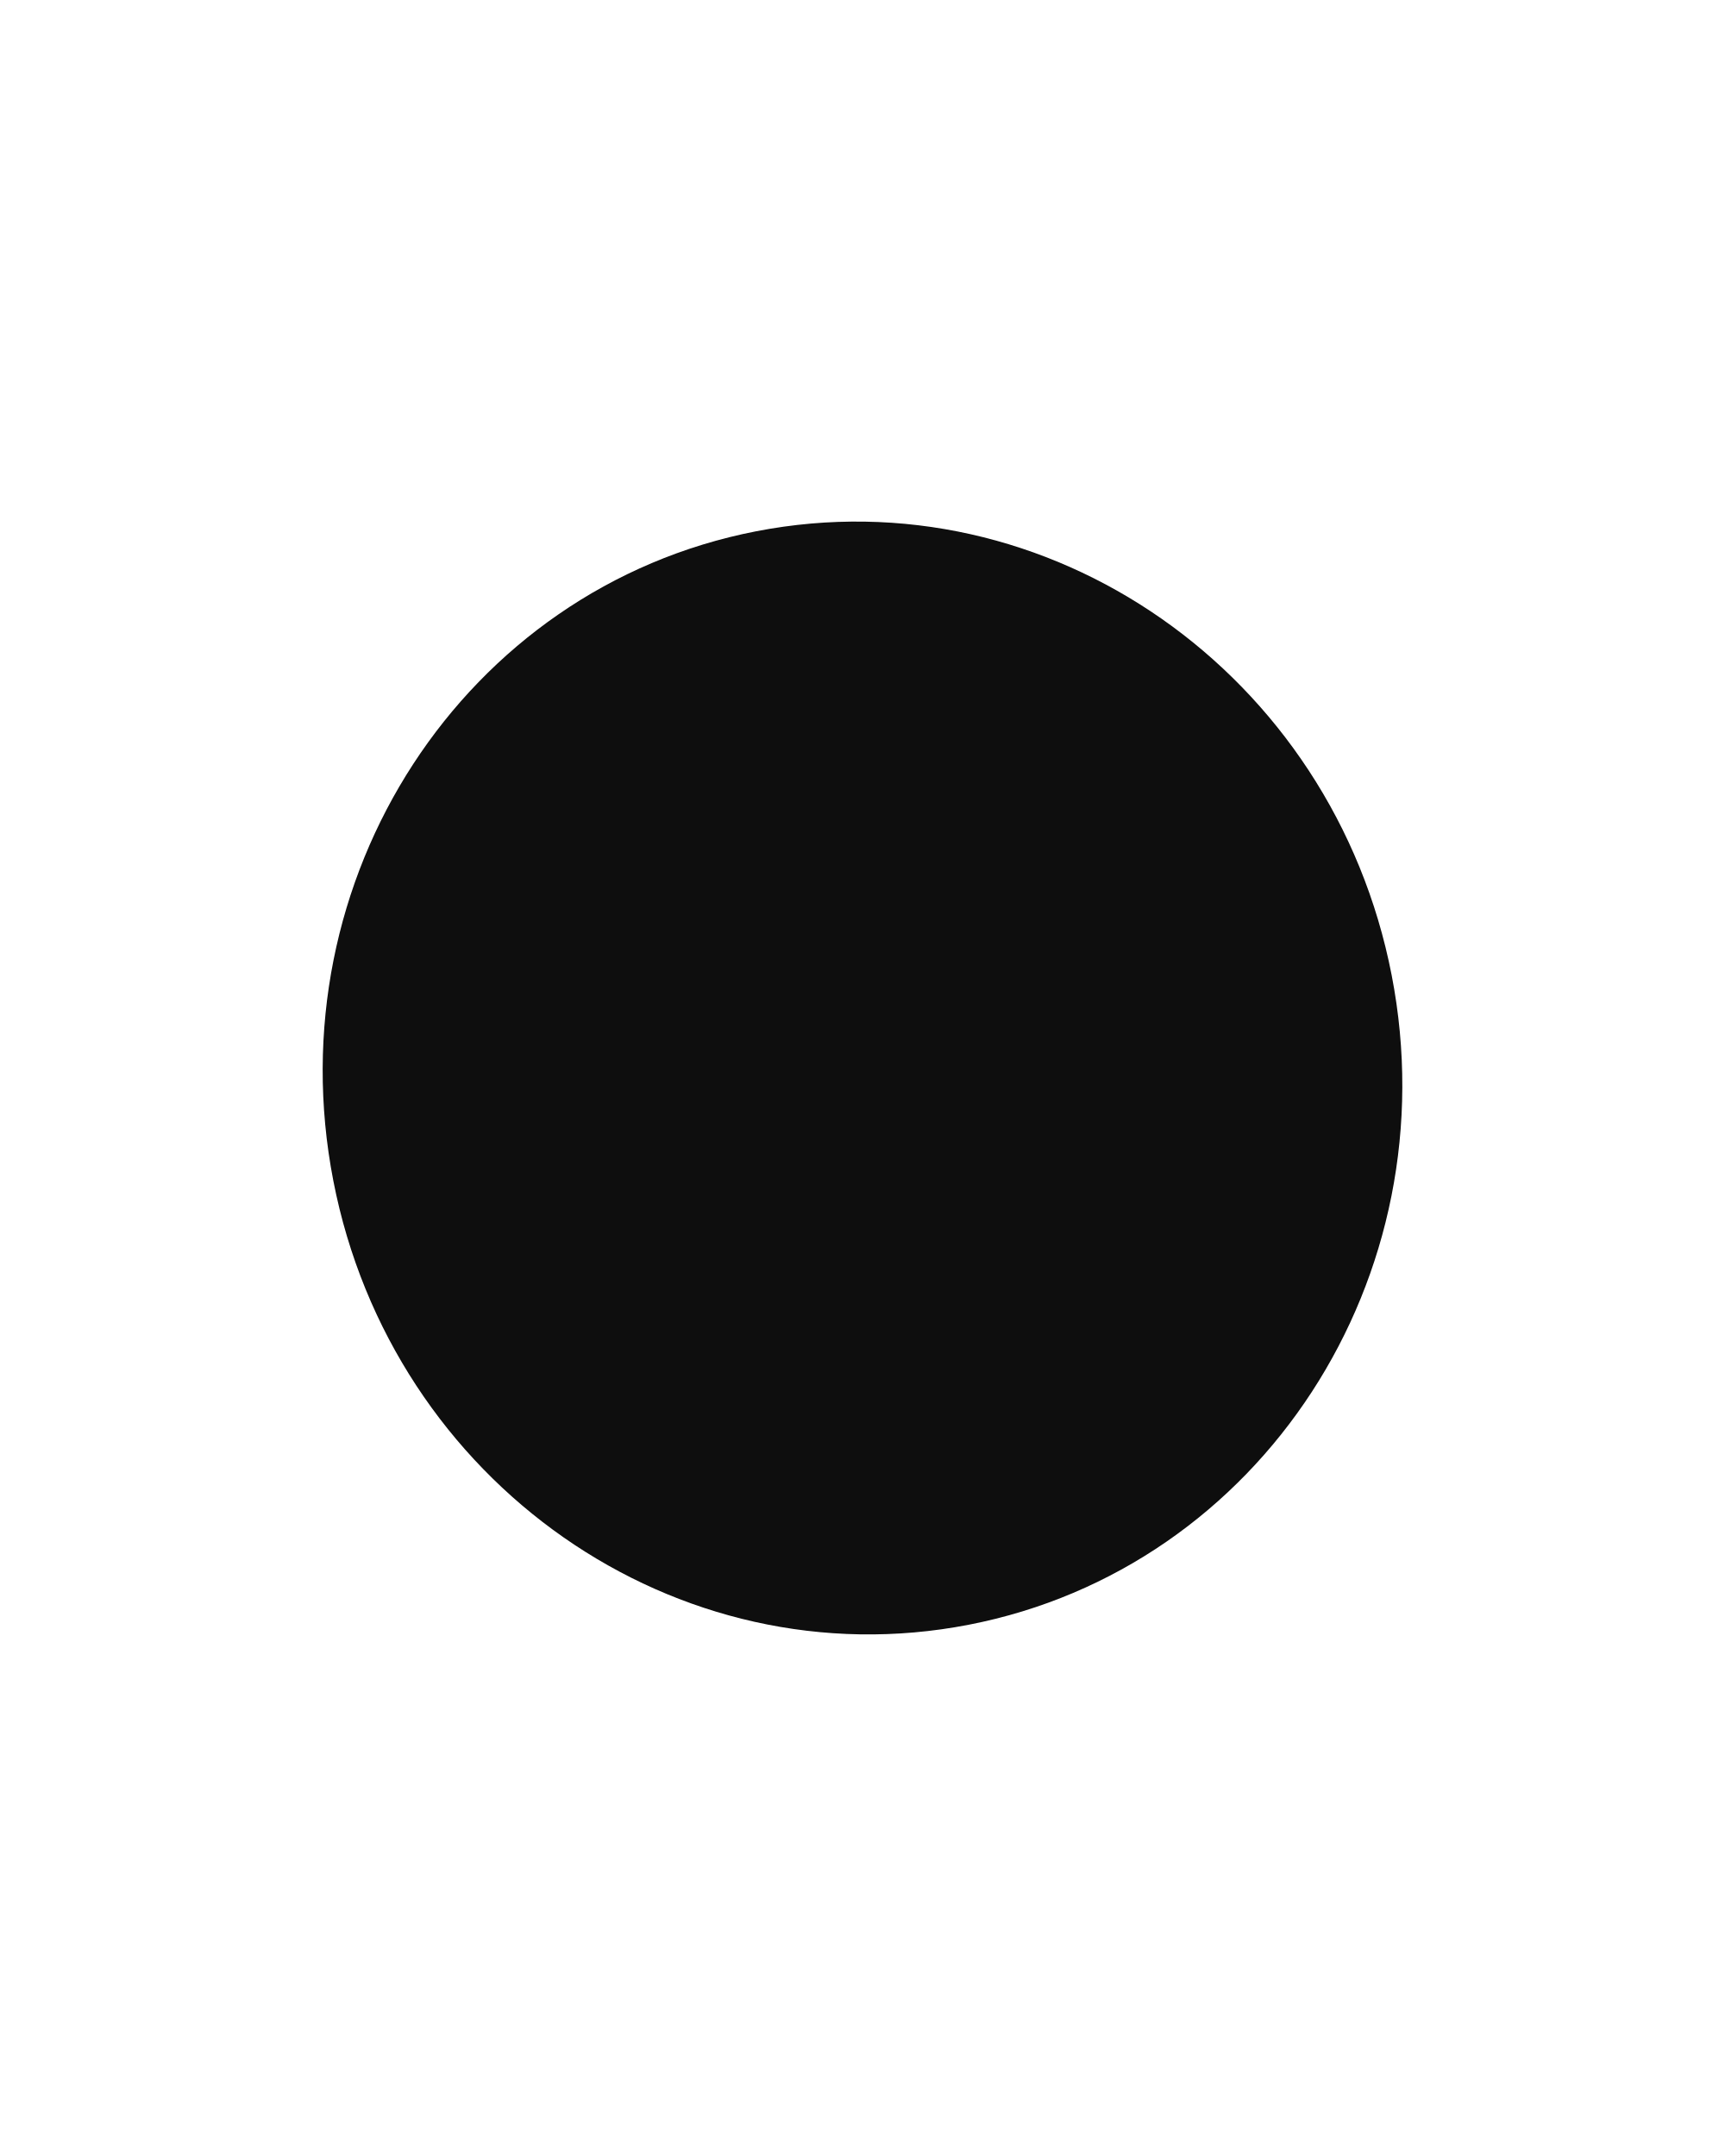
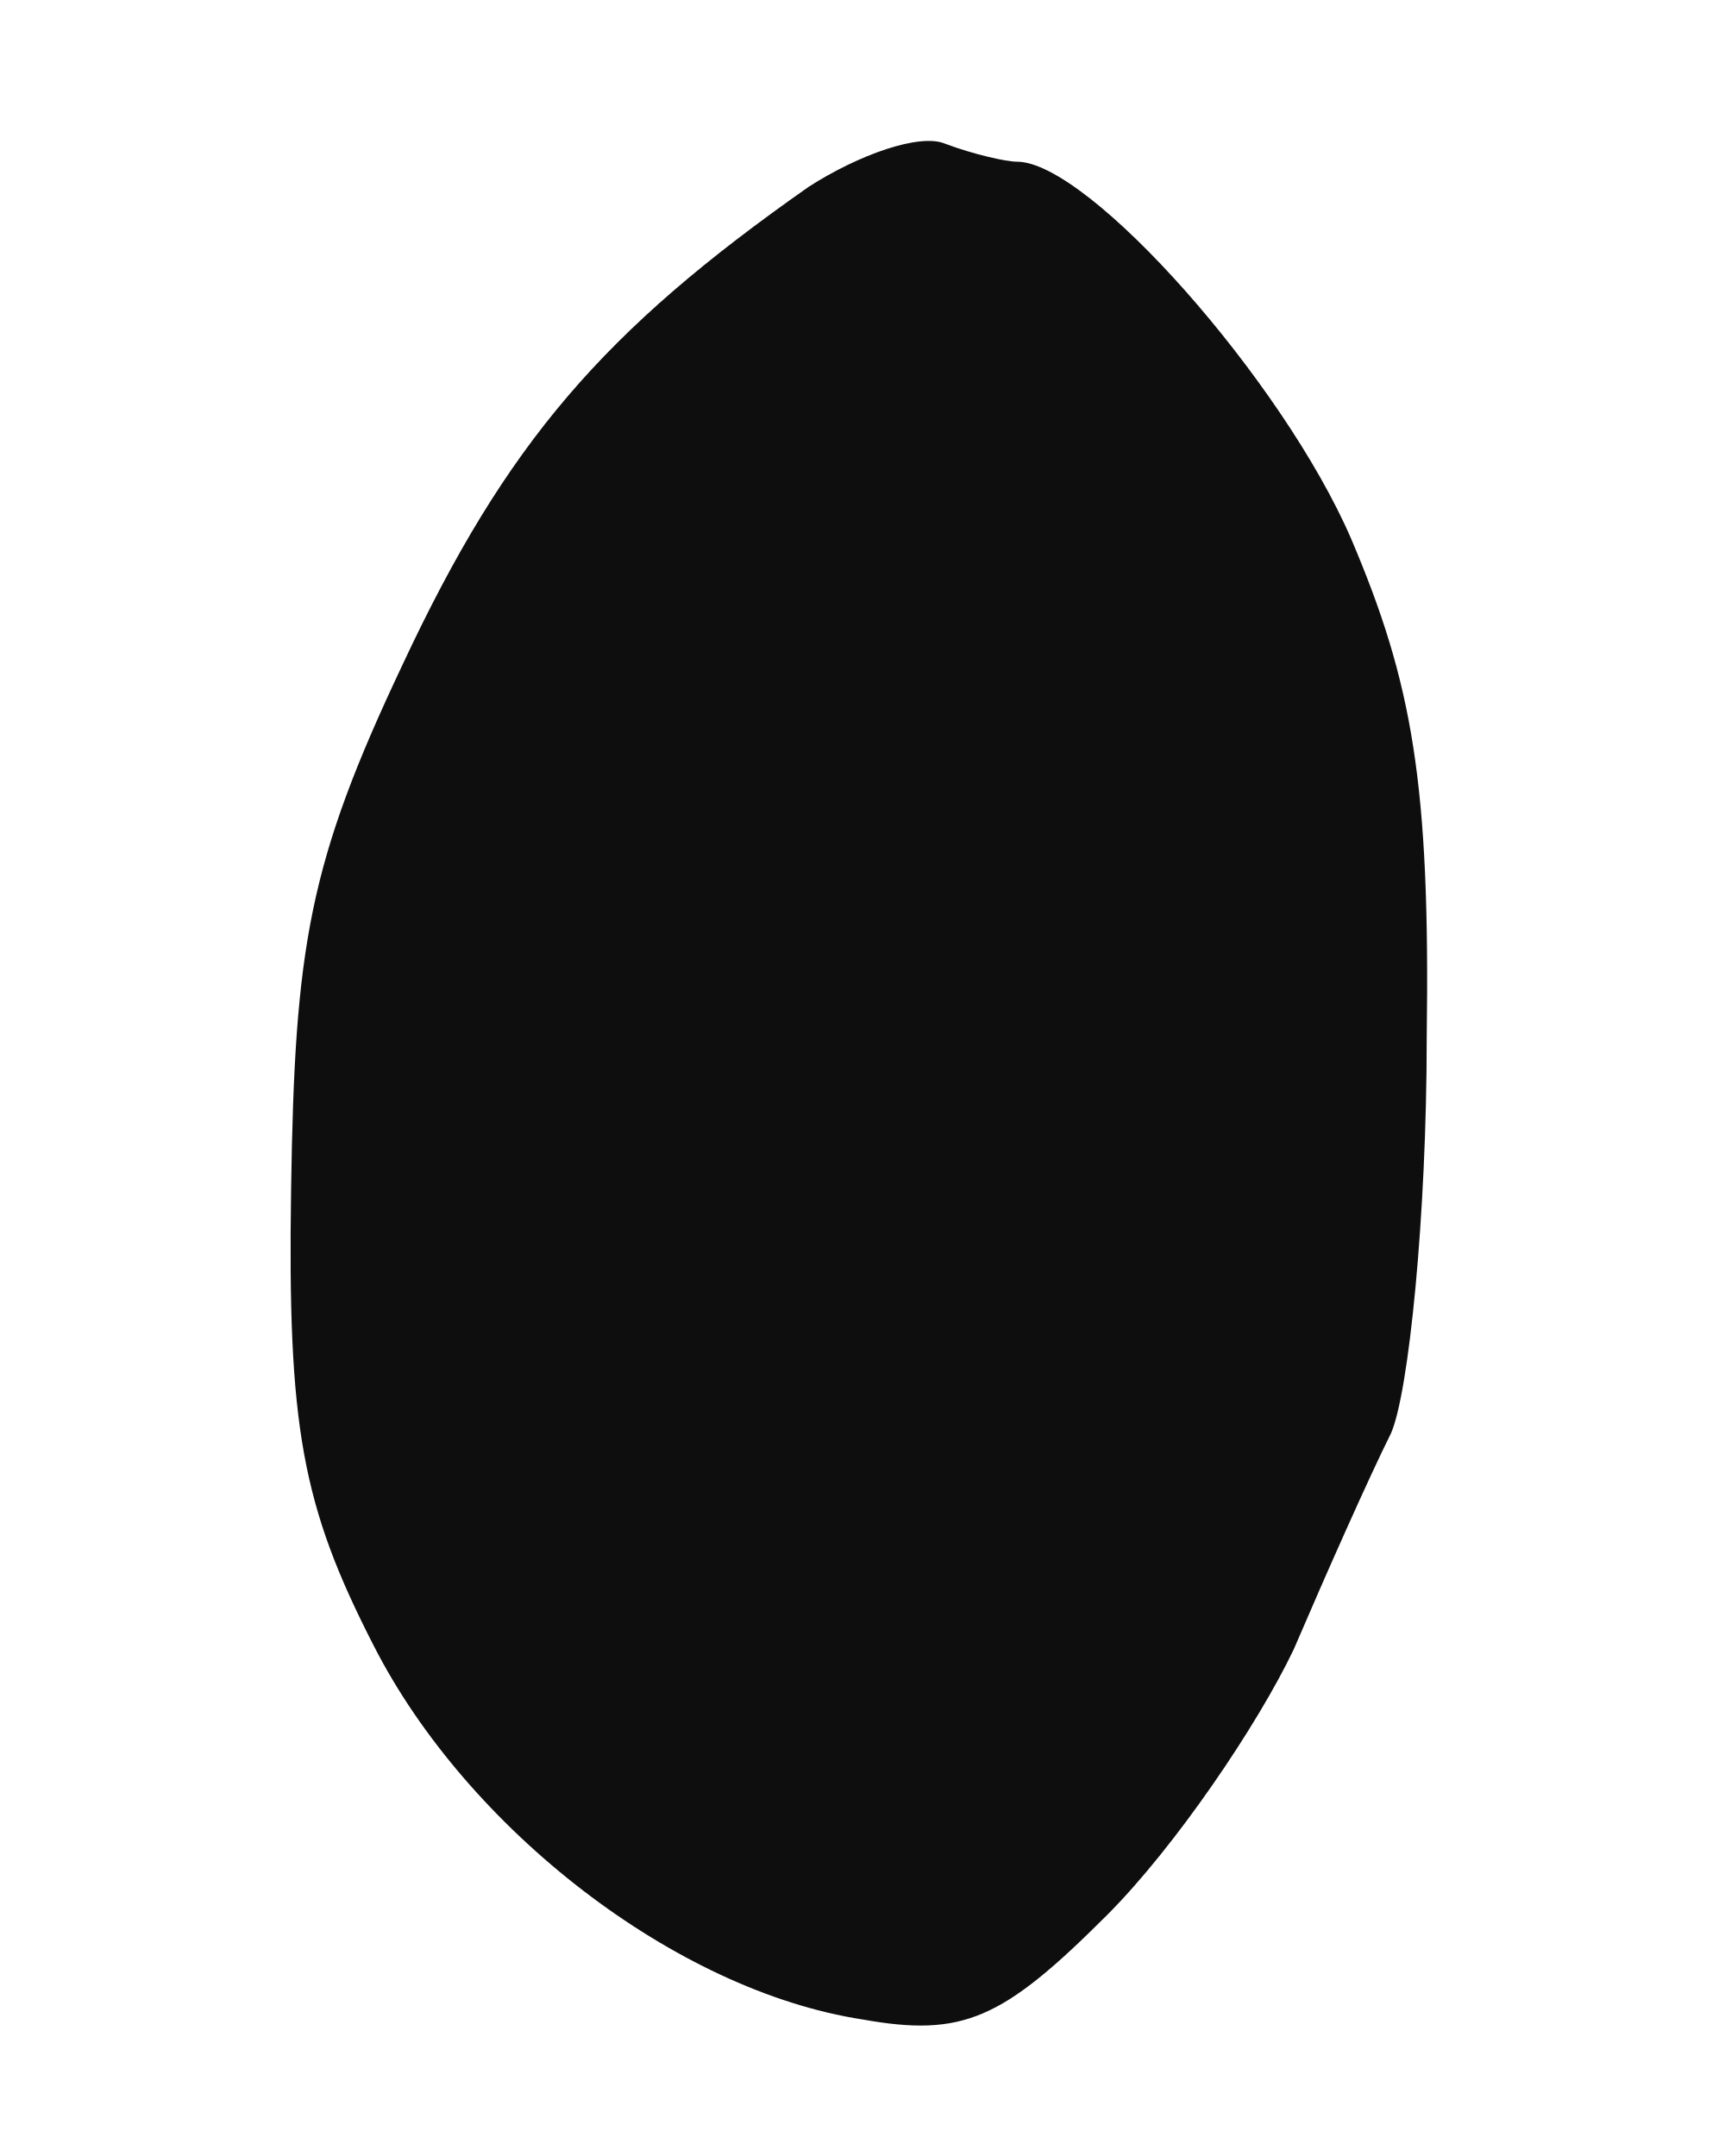
<svg xmlns="http://www.w3.org/2000/svg" viewBox="0 0 48 60" width="48" height="60">
-   <ellipse cx="24" cy="30" rx="15" ry="15.5" fill="#0e0e0e" transform="rotate(-11 24 30)" />
+   <g transform="translate(7.50,3.50)">
+     <g transform="translate(0,53) scale(0.1,-0.1)" fill="#0e0e0e" stroke="none">
+       <path d="M150 513 c-57 -40 -84 -71 -113 -133 -26 -55 -30 -78 -31 -146 -1 -66 3 -88 23 -127 26 -51 84 -96 136 -104 28 -5 39 0 68 29 19 19 42 53 52 74 9 21 21 48 27 60 5 11 10 61 10 110 1 71 -4 99 -21 139 -19 44 -73 105 -93 105 -3 0 -12 2 -20 5 -7 3 -24 -3 -38 -12z" />
+     </g>
+   </g>
</svg>
